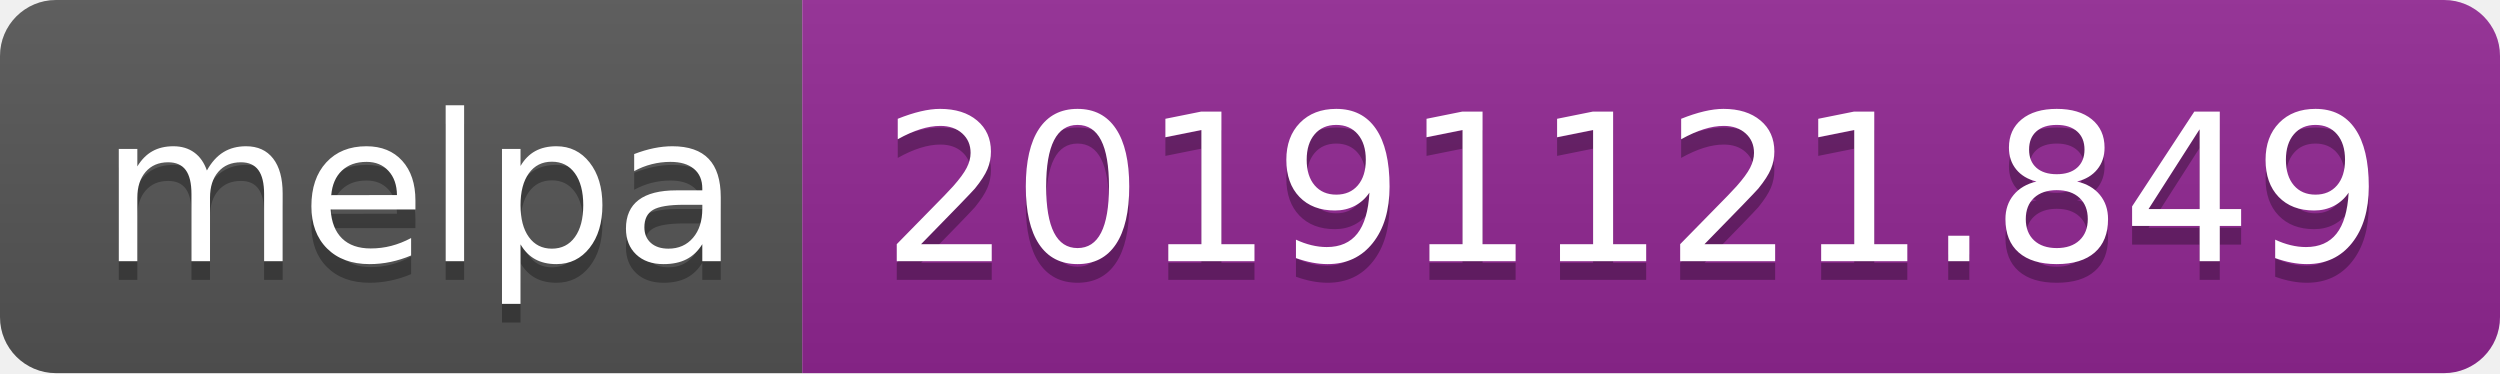
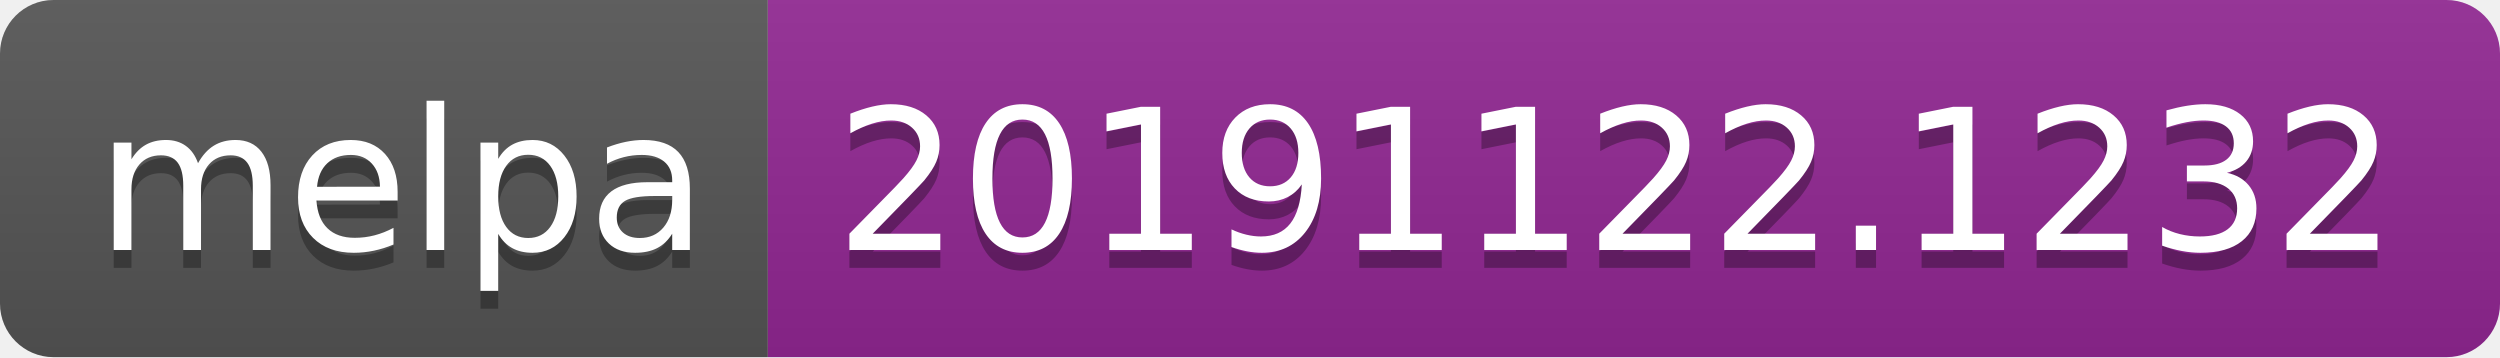
- <svg xmlns="http://www.w3.org/2000/svg" width="134" height="20">
+ <svg xmlns="http://www.w3.org/2000/svg" width="140" height="20">
  <linearGradient id="b" x2="0" y2="100%">
    <stop offset="0" stop-color="#bbb" stop-opacity=".1" />
    <stop offset="1" stop-opacity=".1" />
  </linearGradient>
  <clipPath id="a">
-     <rect width="134" height="20" rx="3" fill="#fff" />
+     <rect width="140" height="20" rx="3" fill="#fff" />
  </clipPath>
  <g clip-path="url(#a)">
    <path fill="#555" d="M0 0h43v20H0z" />
-     <path fill="#922793" d="M43 0h91v20H43z" />
-     <path fill="url(#b)" d="M0 0h134v20H0z" />
+     <path fill="#922793" d="M43 0h97v20H43z" />
+     <path fill="url(#b)" d="M0 0h140v20H0z" />
  </g>
  <g fill="#fff" text-anchor="middle" font-family="DejaVu Sans,Verdana,Geneva,sans-serif" font-size="110">
    <text x="225" y="150" fill="#010101" fill-opacity=".3" transform="scale(.1)" textLength="330">melpa</text>
    <text x="225" y="140" transform="scale(.1)" textLength="330">melpa</text>
-     <text x="875" y="150" fill="#010101" fill-opacity=".3" transform="scale(.1)" textLength="810">20191121.849</text>
-     <text x="875" y="140" transform="scale(.1)" textLength="810">20191121.849</text>
+     <text x="905" y="150" fill="#010101" fill-opacity=".3" transform="scale(.1)" textLength="870">20191122.1232</text>
+     <text x="905" y="140" transform="scale(.1)" textLength="870">20191122.1232</text>
  </g>
</svg>
